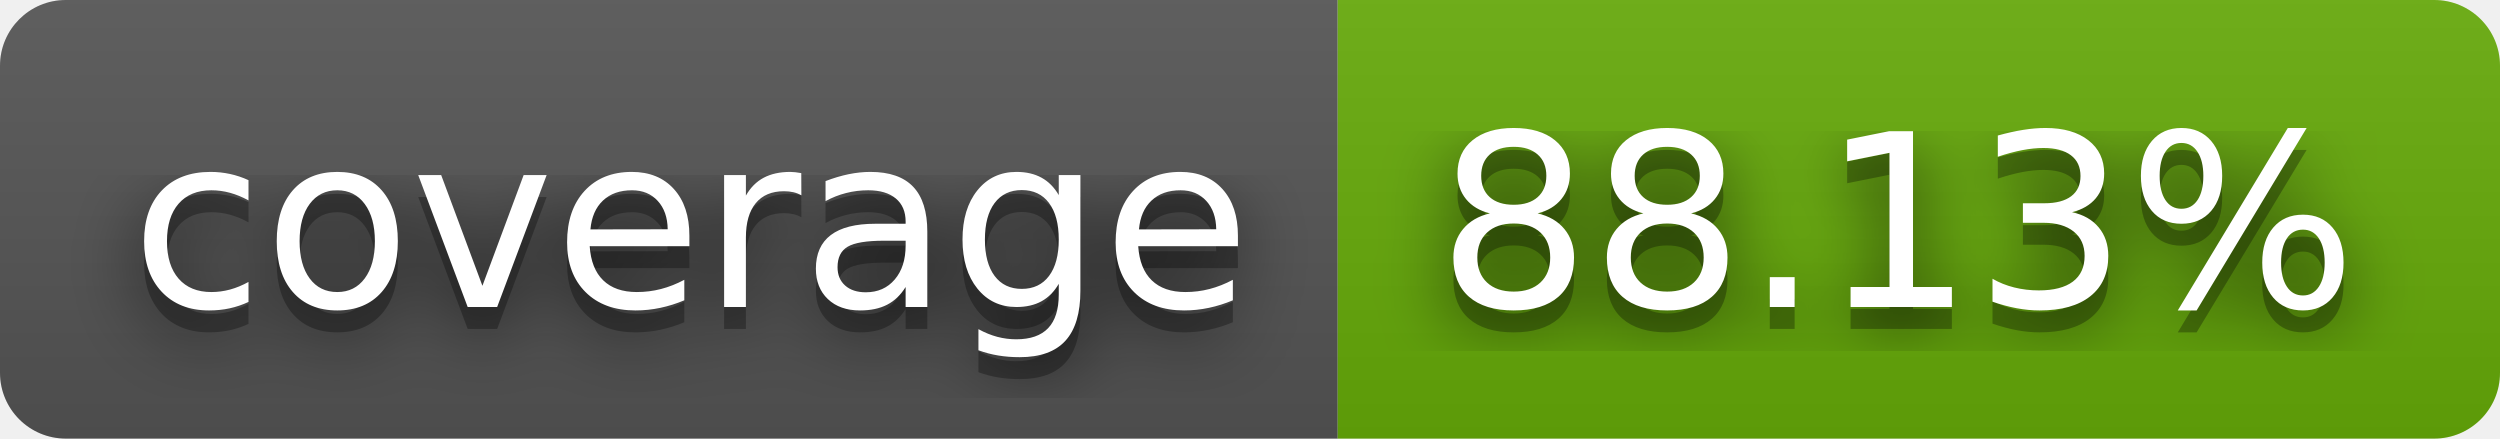
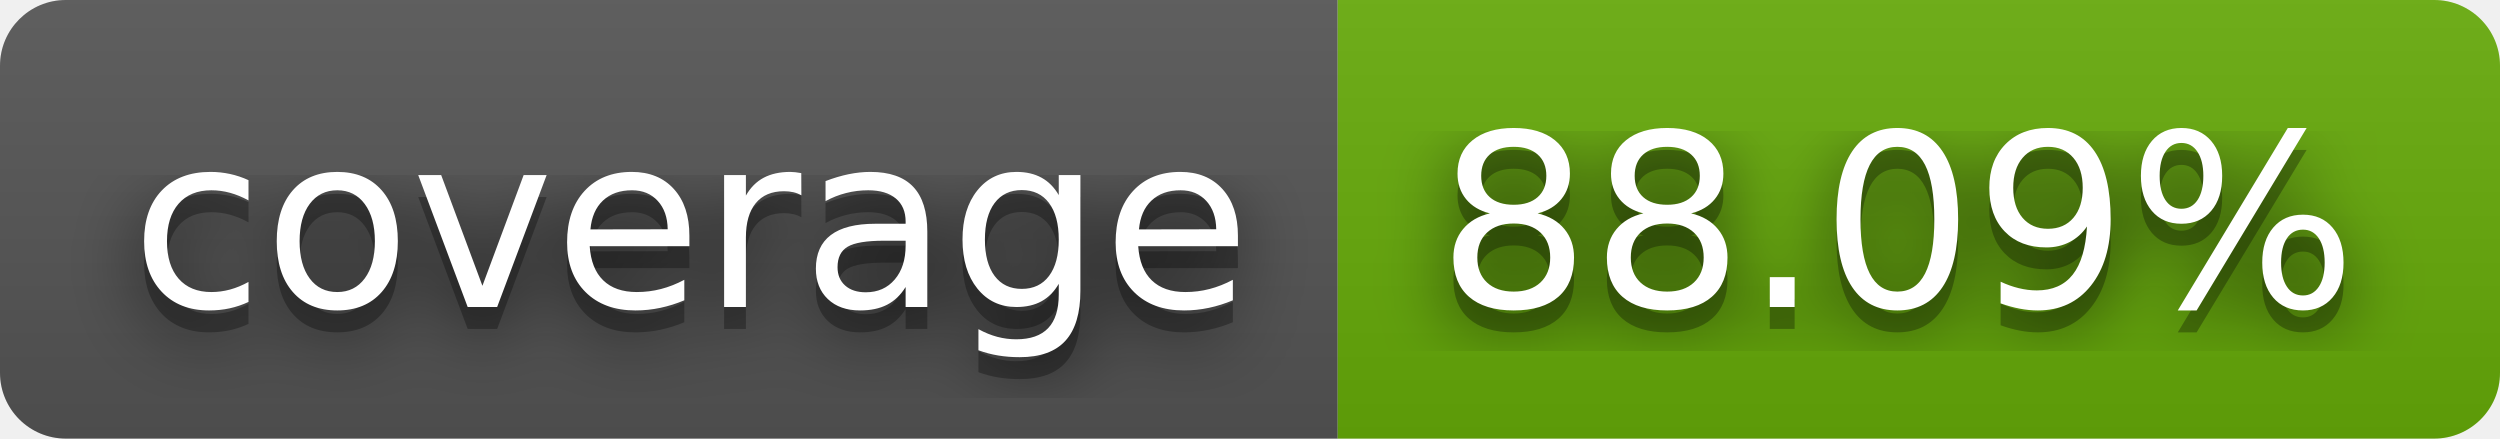
- <svg xmlns="http://www.w3.org/2000/svg" width="114" height="20" role="img" aria-label="coverage: 88.13%">
+ <svg xmlns="http://www.w3.org/2000/svg" width="114" height="20" role="img" aria-label="coverage: 88.09%">
  <filter id="blur">
    <feGaussianBlur stdDeviation="16" />
  </filter>
  <linearGradient id="s" x2="0" y2="100%">
    <stop offset="0" stop-color="#bbb" stop-opacity=".1" />
    <stop offset="1" stop-opacity=".1" />
  </linearGradient>
  <clipPath id="r">
    <rect width="114" height="20" rx="3" />
  </clipPath>
  <g clip-path="url(#r)">
    <rect width="61" height="20" fill="#555" />
    <rect x="61" width="53" height="20" fill="#67ac09" />
    <rect width="114" height="20" fill="url(#s)" />
  </g>
  <g fill="#fff" text-anchor="middle" font-family="Verdana,Geneva,DejaVu Sans,sans-serif" text-rendering="geometricPrecision" font-size="110">
    <g transform="scale(.1)">
      <g aria-hidden="true" fill="#010101">
        <text x="315" y="150" fill-opacity=".8" filter="url(#blur)" textLength="510">coverage</text>
        <text x="315" y="150" fill-opacity=".3" textLength="510">coverage</text>
      </g>
      <text x="315" y="140" textLength="510">coverage</text>
    </g>
    <g transform="scale(.1)">
      <g aria-hidden="true" fill="#010101">
-         <text x="865" y="150" fill-opacity=".8" filter="url(#blur)" textLength="430">88.13%</text>
-         <text x="865" y="150" fill-opacity=".3" textLength="430">88.13%</text>
+         <text x="865" y="150" fill-opacity=".8" filter="url(#blur)" textLength="430">88.09%</text>
+         <text x="865" y="150" fill-opacity=".3" textLength="430">88.09%</text>
      </g>
-       <text x="865" y="140" textLength="430">88.13%</text>
+       <text x="865" y="140" textLength="430">88.09%</text>
    </g>
  </g>
</svg>
